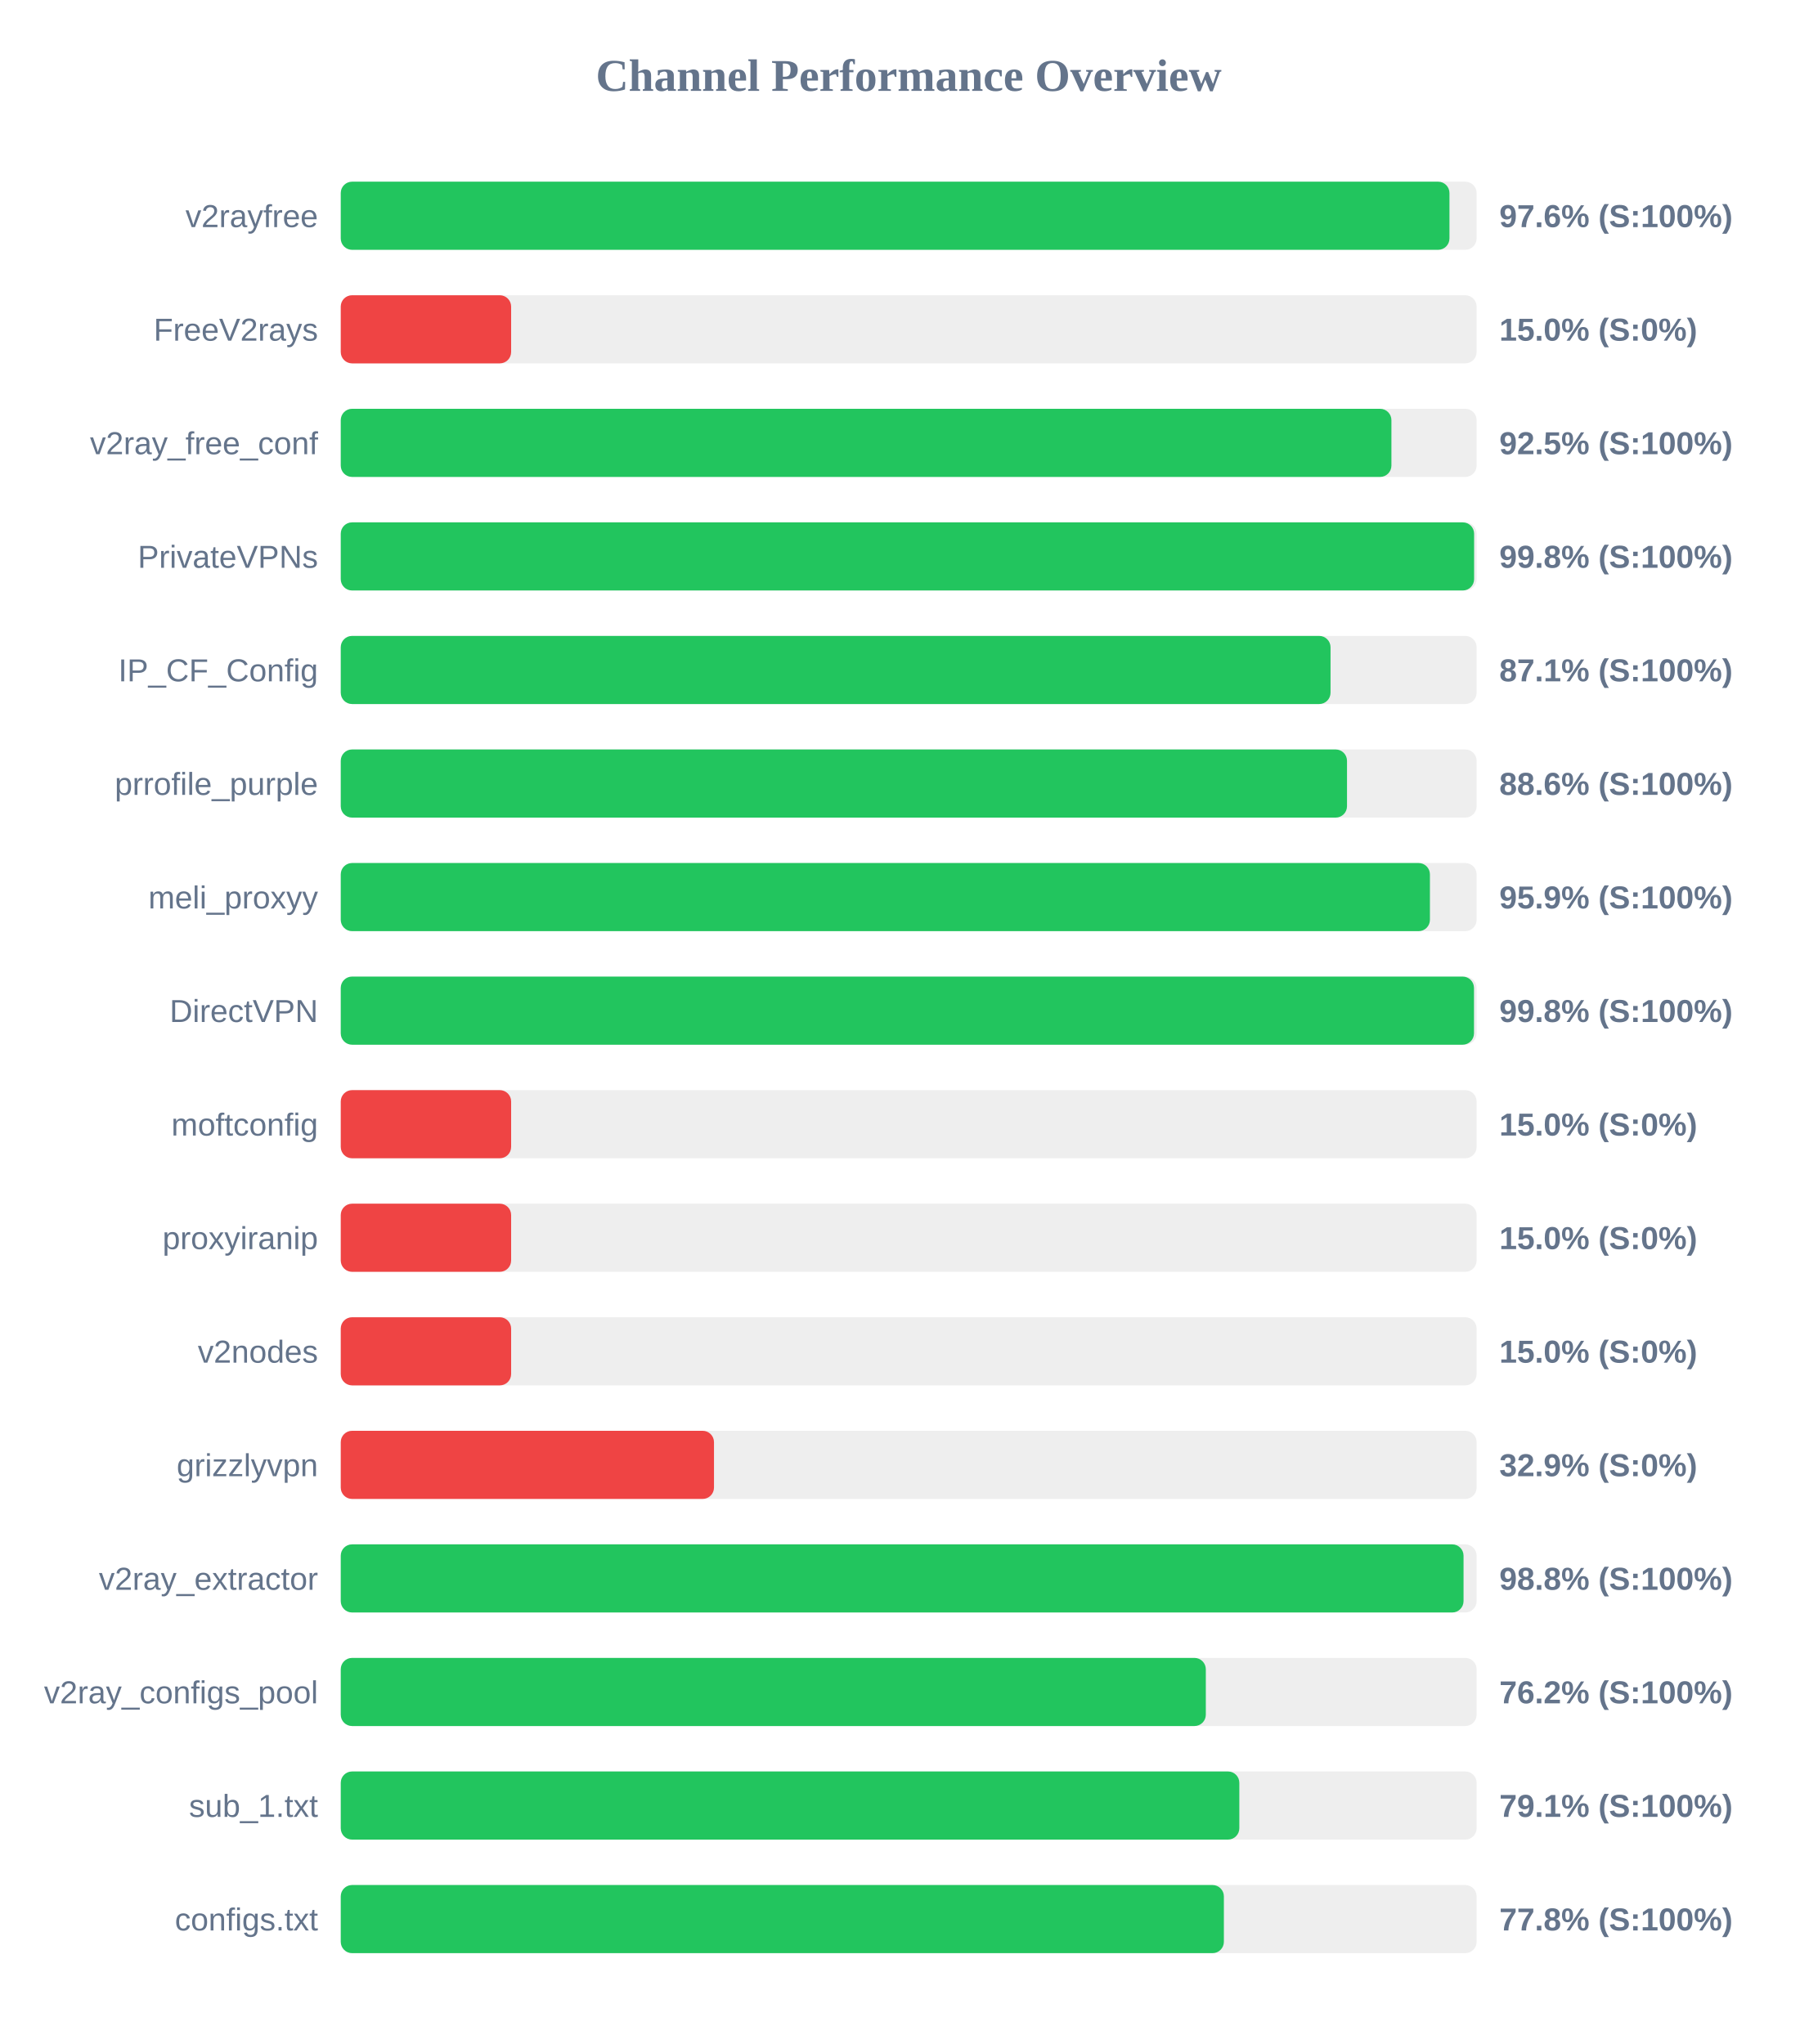
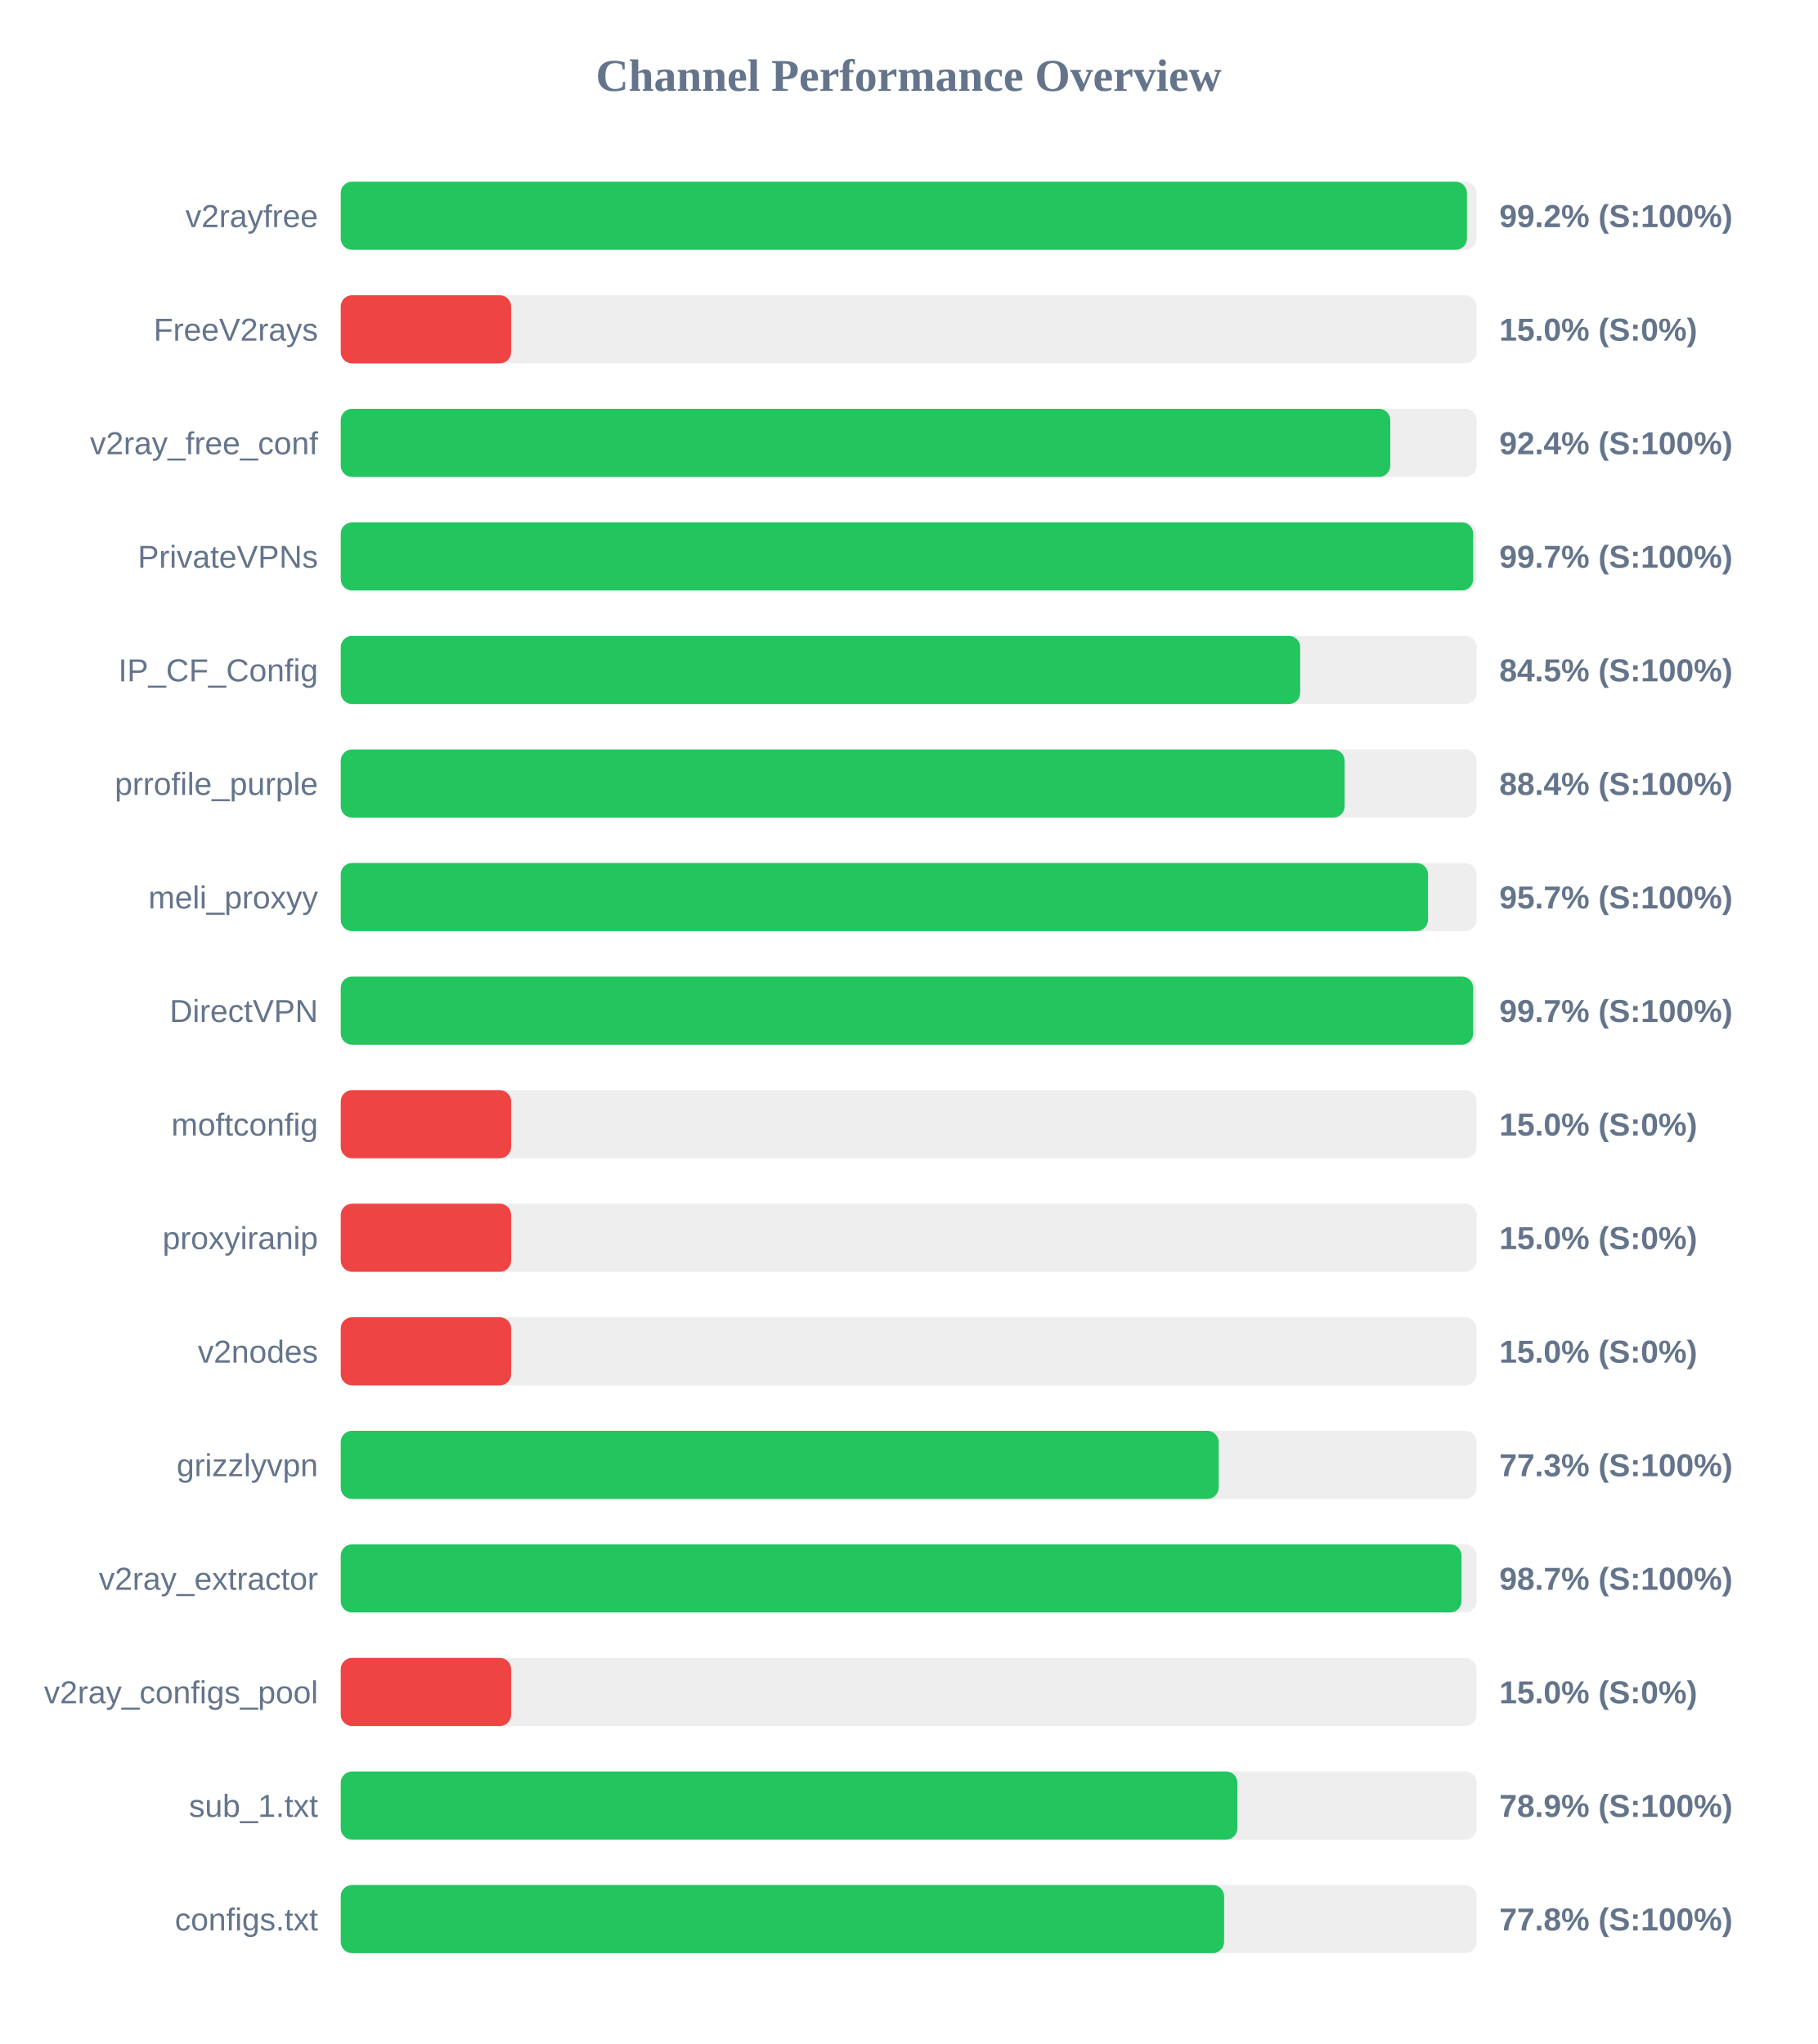
<svg xmlns="http://www.w3.org/2000/svg" width="800" height="900" version="1.1">
  <style>
        .row { font: 14px Arial; fill: #64748b; }
        .score { font: bold 14px Arial; fill: #64748b; }
    </style>
  <text x="400" y="40" text-anchor="middle" font-size="20px" font-weight="bold" fill="#64748b">Channel Performance Overview</text>
  <rect x="150" y="80" width="500" height="30" fill="#eee" rx="5" />
-   <rect x="150" y="80" width="488.05" height="30" fill="#22c55e" rx="5" />
+   <rect x="150" y="80" width="495.75" height="30" fill="#22c55e" rx="5" />
  <text x="140" y="100" text-anchor="end" class="row">v2rayfree</text>
-   <text x="660" y="100" text-anchor="start" class="score">97.6% (S:100%)</text>
+   <text x="660" y="100" text-anchor="start" class="score">99.2% (S:100%)</text>
  <rect x="150" y="130" width="500" height="30" fill="#eee" rx="5" />
  <rect x="150" y="130" width="75.0" height="30" fill="#ef4444" rx="5" />
  <text x="140" y="150" text-anchor="end" class="row">FreeV2rays</text>
  <text x="660" y="150" text-anchor="start" class="score">15.0% (S:0%)</text>
  <rect x="150" y="180" width="500" height="30" fill="#eee" rx="5" />
-   <rect x="150" y="180" width="462.5" height="30" fill="#22c55e" rx="5" />
+   <rect x="150" y="180" width="462.0" height="30" fill="#22c55e" rx="5" />
  <text x="140" y="200" text-anchor="end" class="row">v2ray_free_conf</text>
-   <text x="660" y="200" text-anchor="start" class="score">92.5% (S:100%)</text>
+   <text x="660" y="200" text-anchor="start" class="score">92.4% (S:100%)</text>
  <rect x="150" y="230" width="500" height="30" fill="#eee" rx="5" />
-   <rect x="150" y="230" width="498.9" height="30" fill="#22c55e" rx="5" />
+   <rect x="150" y="230" width="498.5" height="30" fill="#22c55e" rx="5" />
  <text x="140" y="250" text-anchor="end" class="row">PrivateVPNs</text>
-   <text x="660" y="250" text-anchor="start" class="score">99.8% (S:100%)</text>
+   <text x="660" y="250" text-anchor="start" class="score">99.7% (S:100%)</text>
  <rect x="150" y="280" width="500" height="30" fill="#eee" rx="5" />
-   <rect x="150" y="280" width="435.7" height="30" fill="#22c55e" rx="5" />
+   <rect x="150" y="280" width="422.35" height="30" fill="#22c55e" rx="5" />
  <text x="140" y="300" text-anchor="end" class="row">IP_CF_Config</text>
-   <text x="660" y="300" text-anchor="start" class="score">87.1% (S:100%)</text>
+   <text x="660" y="300" text-anchor="start" class="score">84.5% (S:100%)</text>
  <rect x="150" y="330" width="500" height="30" fill="#eee" rx="5" />
-   <rect x="150" y="330" width="442.95" height="30" fill="#22c55e" rx="5" />
+   <rect x="150" y="330" width="441.9" height="30" fill="#22c55e" rx="5" />
  <text x="140" y="350" text-anchor="end" class="row">prrofile_purple</text>
-   <text x="660" y="350" text-anchor="start" class="score">88.6% (S:100%)</text>
+   <text x="660" y="350" text-anchor="start" class="score">88.4% (S:100%)</text>
  <rect x="150" y="380" width="500" height="30" fill="#eee" rx="5" />
-   <rect x="150" y="380" width="479.45" height="30" fill="#22c55e" rx="5" />
+   <rect x="150" y="380" width="478.6" height="30" fill="#22c55e" rx="5" />
  <text x="140" y="400" text-anchor="end" class="row">meli_proxyy</text>
-   <text x="660" y="400" text-anchor="start" class="score">95.9% (S:100%)</text>
+   <text x="660" y="400" text-anchor="start" class="score">95.7% (S:100%)</text>
  <rect x="150" y="430" width="500" height="30" fill="#eee" rx="5" />
-   <rect x="150" y="430" width="498.85" height="30" fill="#22c55e" rx="5" />
+   <rect x="150" y="430" width="498.5" height="30" fill="#22c55e" rx="5" />
  <text x="140" y="450" text-anchor="end" class="row">DirectVPN</text>
-   <text x="660" y="450" text-anchor="start" class="score">99.8% (S:100%)</text>
+   <text x="660" y="450" text-anchor="start" class="score">99.7% (S:100%)</text>
  <rect x="150" y="480" width="500" height="30" fill="#eee" rx="5" />
  <rect x="150" y="480" width="75.0" height="30" fill="#ef4444" rx="5" />
  <text x="140" y="500" text-anchor="end" class="row">moftconfig</text>
  <text x="660" y="500" text-anchor="start" class="score">15.0% (S:0%)</text>
  <rect x="150" y="530" width="500" height="30" fill="#eee" rx="5" />
  <rect x="150" y="530" width="75.0" height="30" fill="#ef4444" rx="5" />
  <text x="140" y="550" text-anchor="end" class="row">proxyiranip</text>
  <text x="660" y="550" text-anchor="start" class="score">15.0% (S:0%)</text>
  <rect x="150" y="580" width="500" height="30" fill="#eee" rx="5" />
  <rect x="150" y="580" width="75.0" height="30" fill="#ef4444" rx="5" />
  <text x="140" y="600" text-anchor="end" class="row">v2nodes</text>
  <text x="660" y="600" text-anchor="start" class="score">15.0% (S:0%)</text>
  <rect x="150" y="630" width="500" height="30" fill="#eee" rx="5" />
-   <rect x="150" y="630" width="164.3" height="30" fill="#ef4444" rx="5" />
+   <rect x="150" y="630" width="386.45" height="30" fill="#22c55e" rx="5" />
  <text x="140" y="650" text-anchor="end" class="row">grizzlyvpn</text>
-   <text x="660" y="650" text-anchor="start" class="score">32.9% (S:0%)</text>
+   <text x="660" y="650" text-anchor="start" class="score">77.3% (S:100%)</text>
  <rect x="150" y="680" width="500" height="30" fill="#eee" rx="5" />
-   <rect x="150" y="680" width="494.25" height="30" fill="#22c55e" rx="5" />
+   <rect x="150" y="680" width="493.35" height="30" fill="#22c55e" rx="5" />
  <text x="140" y="700" text-anchor="end" class="row">v2ray_extractor</text>
-   <text x="660" y="700" text-anchor="start" class="score">98.8% (S:100%)</text>
+   <text x="660" y="700" text-anchor="start" class="score">98.7% (S:100%)</text>
  <rect x="150" y="730" width="500" height="30" fill="#eee" rx="5" />
-   <rect x="150" y="730" width="380.8" height="30" fill="#22c55e" rx="5" />
+   <rect x="150" y="730" width="75.0" height="30" fill="#ef4444" rx="5" />
  <text x="140" y="750" text-anchor="end" class="row">v2ray_configs_pool</text>
-   <text x="660" y="750" text-anchor="start" class="score">76.2% (S:100%)</text>
+   <text x="660" y="750" text-anchor="start" class="score">15.0% (S:0%)</text>
  <rect x="150" y="780" width="500" height="30" fill="#eee" rx="5" />
-   <rect x="150" y="780" width="395.55" height="30" fill="#22c55e" rx="5" />
+   <rect x="150" y="780" width="394.7" height="30" fill="#22c55e" rx="5" />
  <text x="140" y="800" text-anchor="end" class="row">sub_1.txt</text>
-   <text x="660" y="800" text-anchor="start" class="score">79.1% (S:100%)</text>
+   <text x="660" y="800" text-anchor="start" class="score">78.9% (S:100%)</text>
  <rect x="150" y="830" width="500" height="30" fill="#eee" rx="5" />
-   <rect x="150" y="830" width="388.75" height="30" fill="#22c55e" rx="5" />
+   <rect x="150" y="830" width="388.85" height="30" fill="#22c55e" rx="5" />
  <text x="140" y="850" text-anchor="end" class="row">configs.txt</text>
  <text x="660" y="850" text-anchor="start" class="score">77.8% (S:100%)</text>
</svg>
